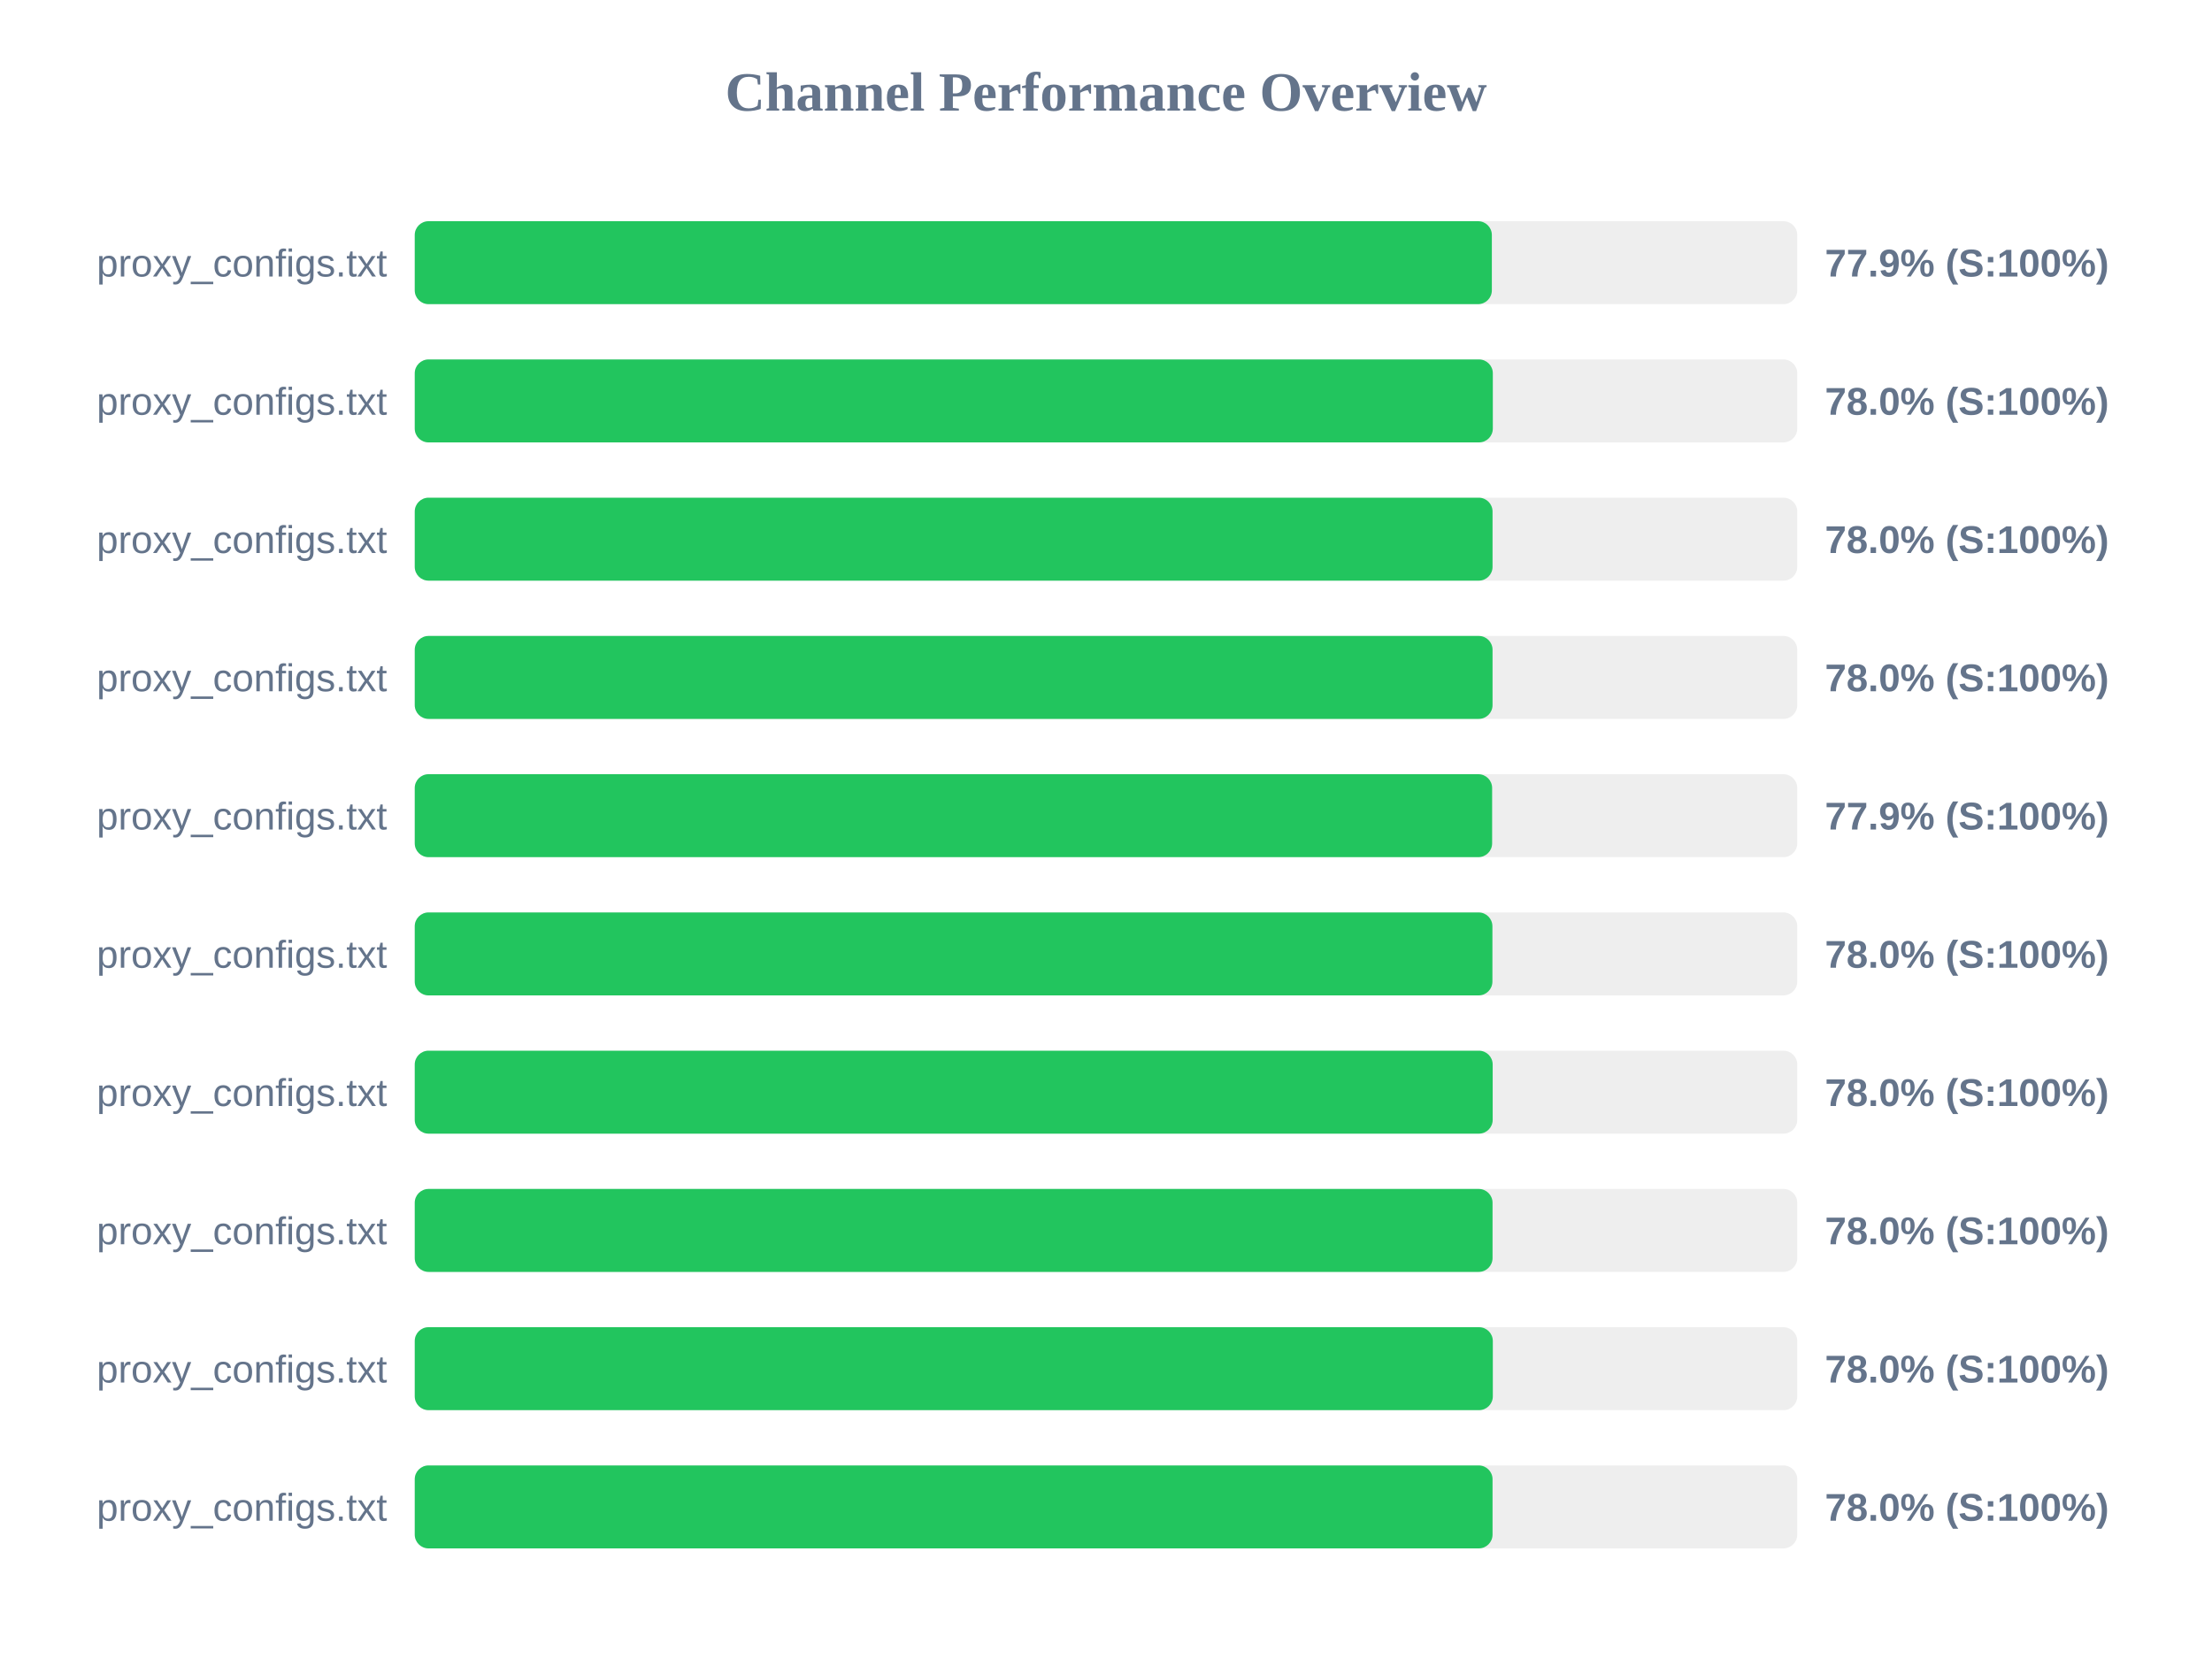
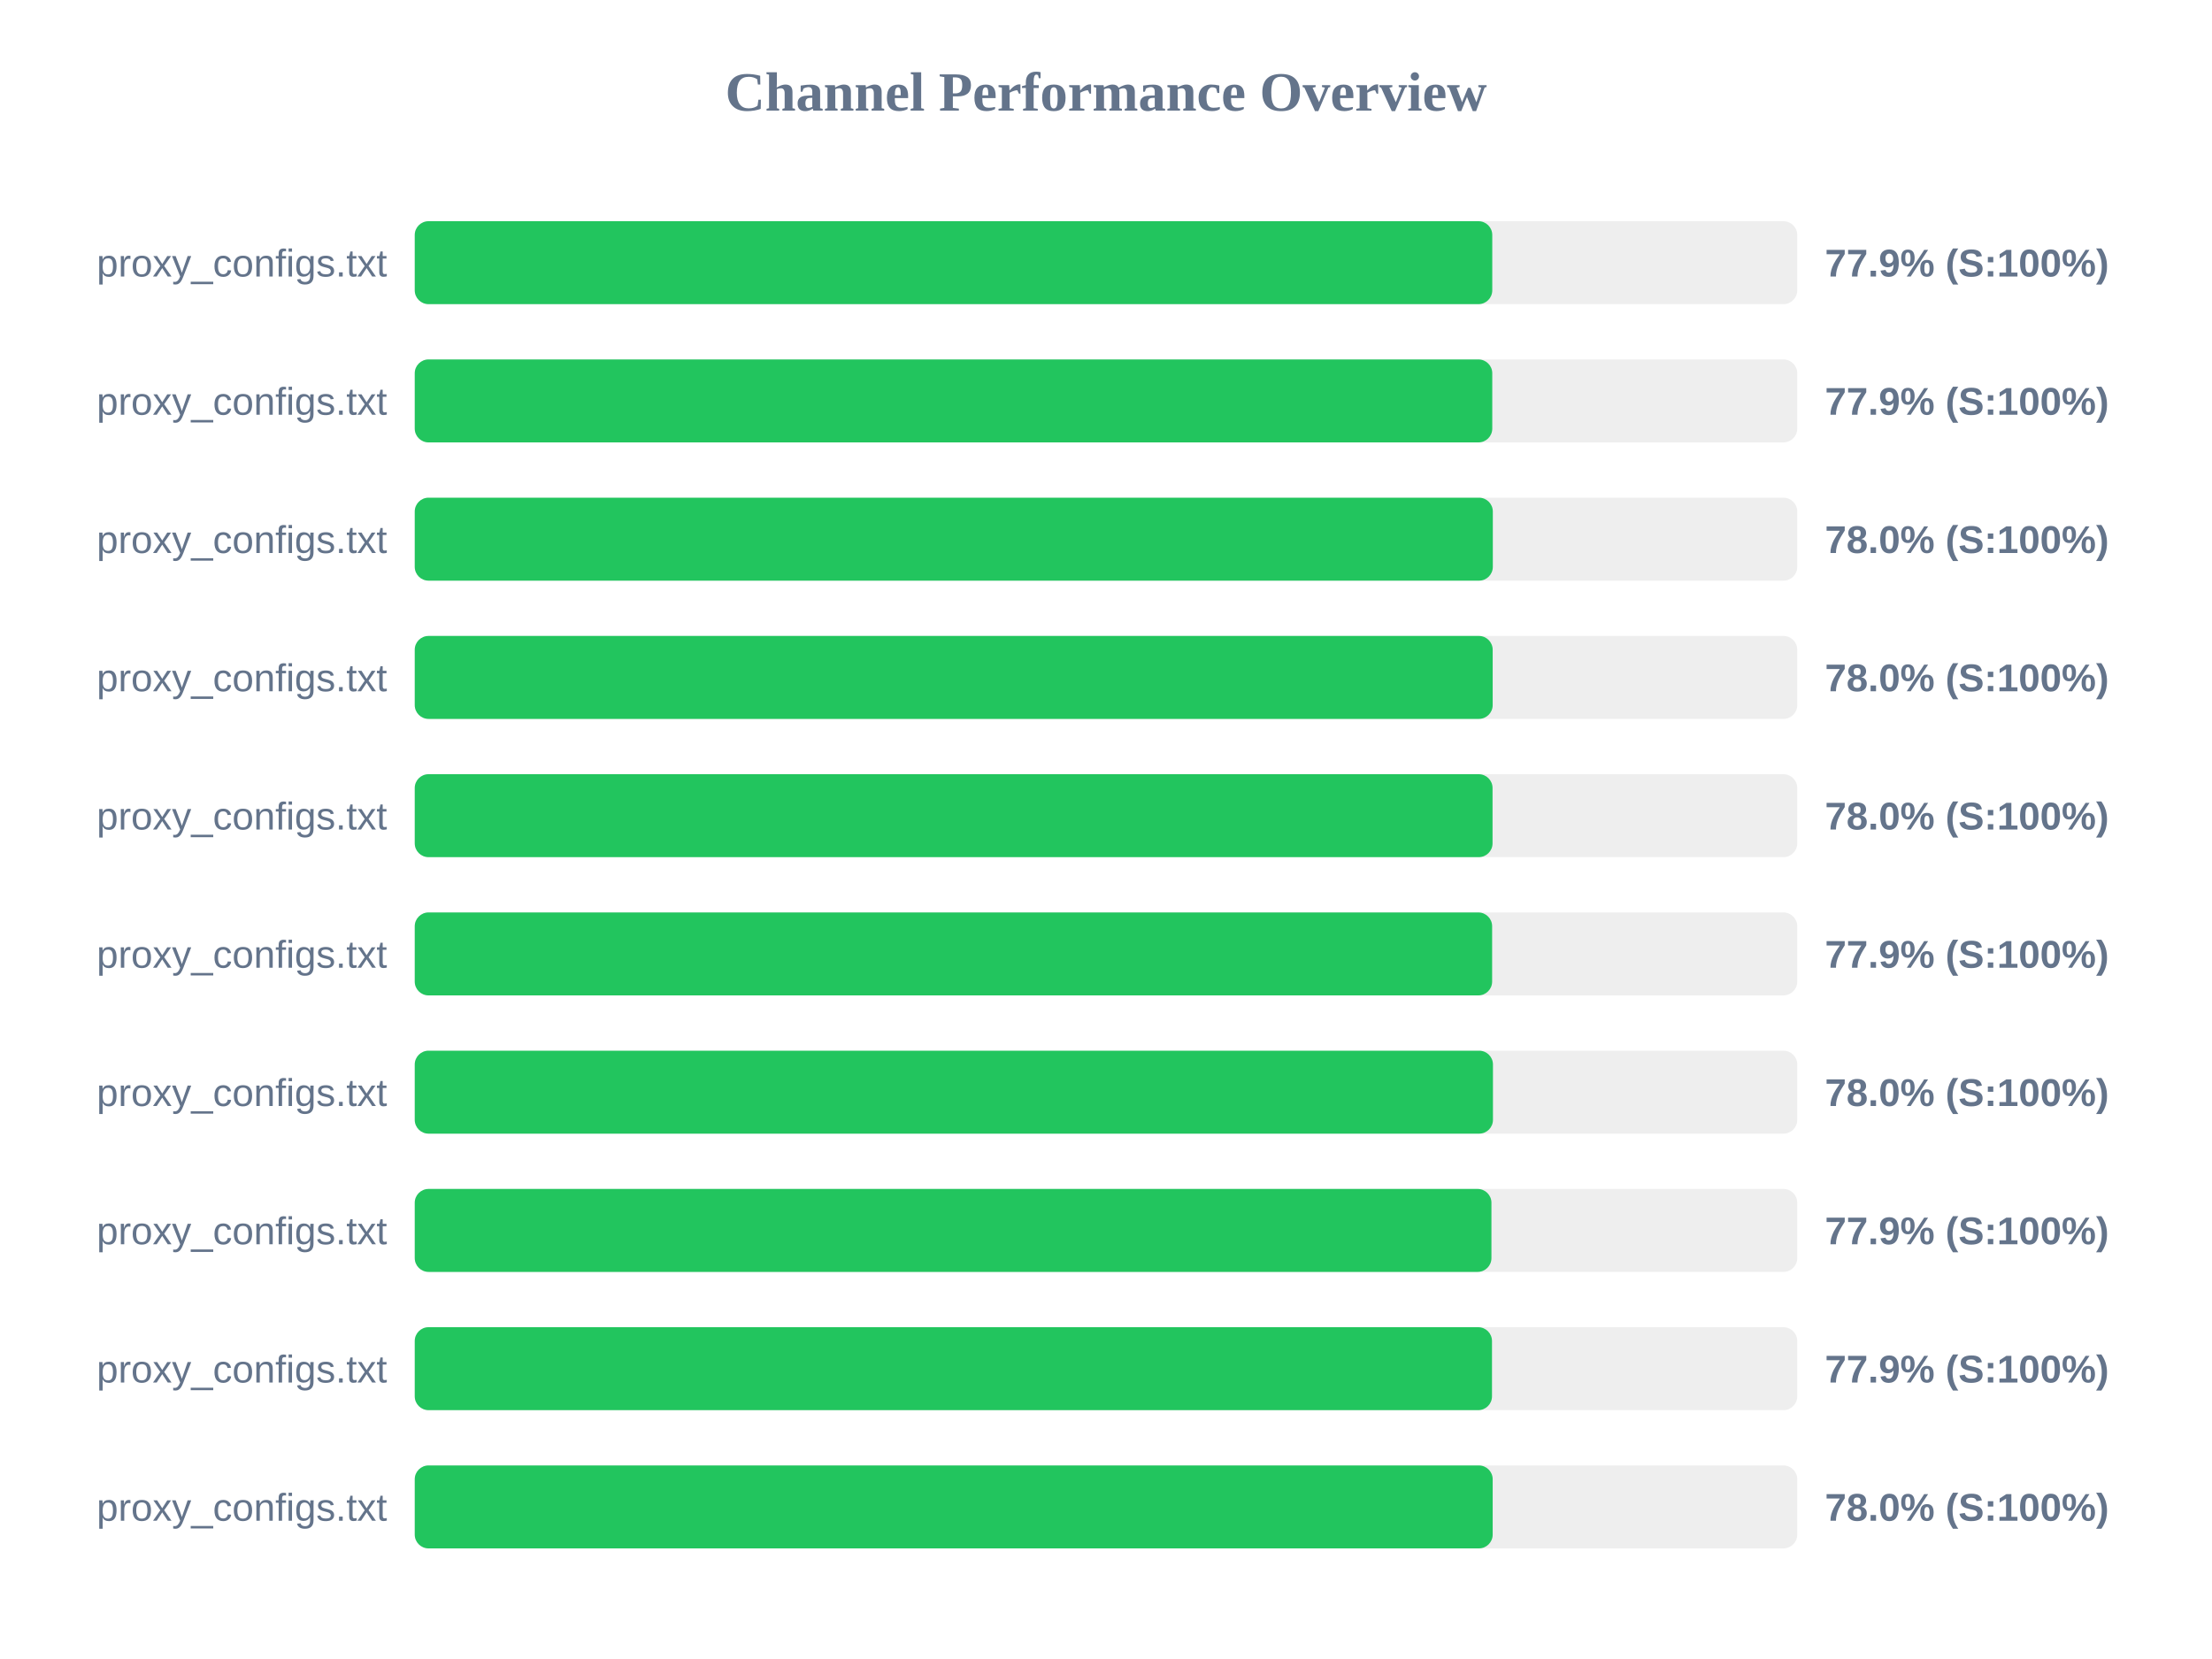
<svg xmlns="http://www.w3.org/2000/svg" width="800" height="600" version="1.1">
  <style>
        .row { font: 14px Arial; fill: #64748b; }
        .score { font: bold 14px Arial; fill: #64748b; }
    </style>
  <text x="400" y="40" text-anchor="middle" font-size="20px" font-weight="bold" fill="#64748b">Channel Performance Overview</text>
  <rect x="150" y="80" width="500" height="30" fill="#eee" rx="5" />
-   <rect x="150" y="80" width="389.55" height="30" fill="#22c55e" rx="5" />
+   <rect x="150" y="80" width="389.7" height="30" fill="#22c55e" rx="5" />
  <text x="140" y="100" text-anchor="end" class="row">proxy_configs.txt</text>
  <text x="660" y="100" text-anchor="start" class="score">77.9% (S:100%)</text>
  <rect x="150" y="130" width="500" height="30" fill="#eee" rx="5" />
-   <rect x="150" y="130" width="389.9" height="30" fill="#22c55e" rx="5" />
+   <rect x="150" y="130" width="389.7" height="30" fill="#22c55e" rx="5" />
  <text x="140" y="150" text-anchor="end" class="row">proxy_configs.txt</text>
-   <text x="660" y="150" text-anchor="start" class="score">78.0% (S:100%)</text>
+   <text x="660" y="150" text-anchor="start" class="score">77.9% (S:100%)</text>
  <rect x="150" y="180" width="500" height="30" fill="#eee" rx="5" />
-   <rect x="150" y="180" width="389.8" height="30" fill="#22c55e" rx="5" />
+   <rect x="150" y="180" width="389.9" height="30" fill="#22c55e" rx="5" />
  <text x="140" y="200" text-anchor="end" class="row">proxy_configs.txt</text>
  <text x="660" y="200" text-anchor="start" class="score">78.0% (S:100%)</text>
  <rect x="150" y="230" width="500" height="30" fill="#eee" rx="5" />
-   <rect x="150" y="230" width="389.8" height="30" fill="#22c55e" rx="5" />
+   <rect x="150" y="230" width="389.85" height="30" fill="#22c55e" rx="5" />
  <text x="140" y="250" text-anchor="end" class="row">proxy_configs.txt</text>
  <text x="660" y="250" text-anchor="start" class="score">78.0% (S:100%)</text>
  <rect x="150" y="280" width="500" height="30" fill="#eee" rx="5" />
-   <rect x="150" y="280" width="389.65" height="30" fill="#22c55e" rx="5" />
+   <rect x="150" y="280" width="389.8" height="30" fill="#22c55e" rx="5" />
  <text x="140" y="300" text-anchor="end" class="row">proxy_configs.txt</text>
-   <text x="660" y="300" text-anchor="start" class="score">77.9% (S:100%)</text>
+   <text x="660" y="300" text-anchor="start" class="score">78.0% (S:100%)</text>
  <rect x="150" y="330" width="500" height="30" fill="#eee" rx="5" />
-   <rect x="150" y="330" width="389.75" height="30" fill="#22c55e" rx="5" />
+   <rect x="150" y="330" width="389.65" height="30" fill="#22c55e" rx="5" />
  <text x="140" y="350" text-anchor="end" class="row">proxy_configs.txt</text>
-   <text x="660" y="350" text-anchor="start" class="score">78.0% (S:100%)</text>
+   <text x="660" y="350" text-anchor="start" class="score">77.9% (S:100%)</text>
  <rect x="150" y="380" width="500" height="30" fill="#eee" rx="5" />
-   <rect x="150" y="380" width="389.85" height="30" fill="#22c55e" rx="5" />
+   <rect x="150" y="380" width="389.95" height="30" fill="#22c55e" rx="5" />
  <text x="140" y="400" text-anchor="end" class="row">proxy_configs.txt</text>
  <text x="660" y="400" text-anchor="start" class="score">78.0% (S:100%)</text>
  <rect x="150" y="430" width="500" height="30" fill="#eee" rx="5" />
-   <rect x="150" y="430" width="389.8" height="30" fill="#22c55e" rx="5" />
+   <rect x="150" y="430" width="389.4" height="30" fill="#22c55e" rx="5" />
  <text x="140" y="450" text-anchor="end" class="row">proxy_configs.txt</text>
-   <text x="660" y="450" text-anchor="start" class="score">78.0% (S:100%)</text>
+   <text x="660" y="450" text-anchor="start" class="score">77.9% (S:100%)</text>
  <rect x="150" y="480" width="500" height="30" fill="#eee" rx="5" />
-   <rect x="150" y="480" width="389.9" height="30" fill="#22c55e" rx="5" />
+   <rect x="150" y="480" width="389.6" height="30" fill="#22c55e" rx="5" />
  <text x="140" y="500" text-anchor="end" class="row">proxy_configs.txt</text>
-   <text x="660" y="500" text-anchor="start" class="score">78.0% (S:100%)</text>
+   <text x="660" y="500" text-anchor="start" class="score">77.9% (S:100%)</text>
  <rect x="150" y="530" width="500" height="30" fill="#eee" rx="5" />
-   <rect x="150" y="530" width="389.8" height="30" fill="#22c55e" rx="5" />
+   <rect x="150" y="530" width="389.85" height="30" fill="#22c55e" rx="5" />
  <text x="140" y="550" text-anchor="end" class="row">proxy_configs.txt</text>
  <text x="660" y="550" text-anchor="start" class="score">78.0% (S:100%)</text>
</svg>
